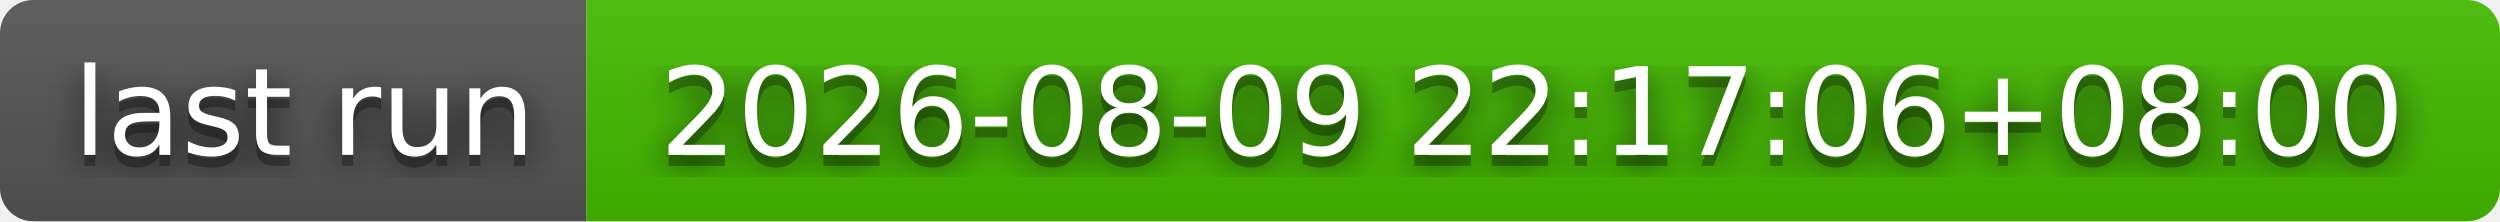
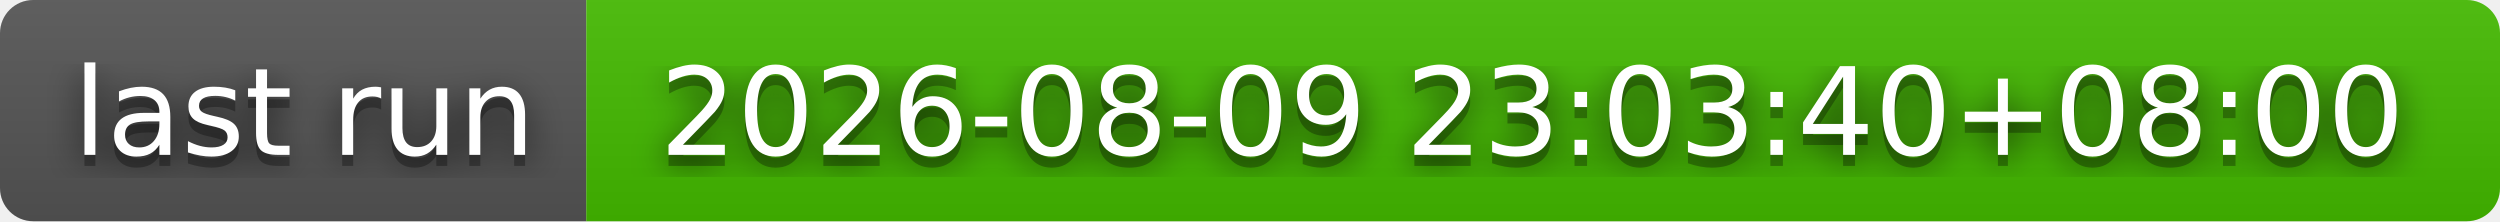
- <svg xmlns="http://www.w3.org/2000/svg" width="226" height="20" role="img" aria-label="last run: 2026-08-09 22:17:06+08:00">
+ <svg xmlns="http://www.w3.org/2000/svg" width="226" height="20" role="img" aria-label="last run: 2026-08-09 23:03:40+08:00">
  <filter id="blur">
    <feGaussianBlur stdDeviation="16" />
  </filter>
  <linearGradient id="s" x2="0" y2="100%">
    <stop offset="0" stop-color="#bbb" stop-opacity=".1" />
    <stop offset="1" stop-opacity=".1" />
  </linearGradient>
  <clipPath id="r">
    <rect width="226" height="20" rx="3" />
  </clipPath>
  <g clip-path="url(#r)">
    <rect width="53" height="20" fill="#555" />
    <rect x="53" width="173" height="20" fill="#4b0" />
    <rect width="226" height="20" fill="url(#s)" />
  </g>
  <g fill="#fff" text-anchor="middle" font-family="Verdana,Geneva,DejaVu Sans,sans-serif" text-rendering="geometricPrecision" font-size="110">
    <g transform="scale(.1)">
      <g aria-hidden="true" fill="#010101">
        <text x="275" y="150" fill-opacity=".8" filter="url(#blur)" textLength="430">last run</text>
        <text x="275" y="150" fill-opacity=".3" textLength="430">last run</text>
      </g>
      <text x="275" y="140" textLength="430">last run</text>
    </g>
    <g transform="scale(.1)">
      <g aria-hidden="true" fill="#010101">
-         <text x="1385" y="150" fill-opacity=".8" filter="url(#blur)" textLength="1630">2026-08-09 22:17:06+08:00</text>
-         <text x="1385" y="150" fill-opacity=".3" textLength="1630">2026-08-09 22:17:06+08:00</text>
+         <text x="1385" y="150" fill-opacity=".8" filter="url(#blur)" textLength="1630">2026-08-09 23:03:40+08:00</text>
+         <text x="1385" y="150" fill-opacity=".3" textLength="1630">2026-08-09 23:03:40+08:00</text>
      </g>
-       <text x="1385" y="140" textLength="1630">2026-08-09 22:17:06+08:00</text>
+       <text x="1385" y="140" textLength="1630">2026-08-09 23:03:40+08:00</text>
    </g>
  </g>
</svg>
